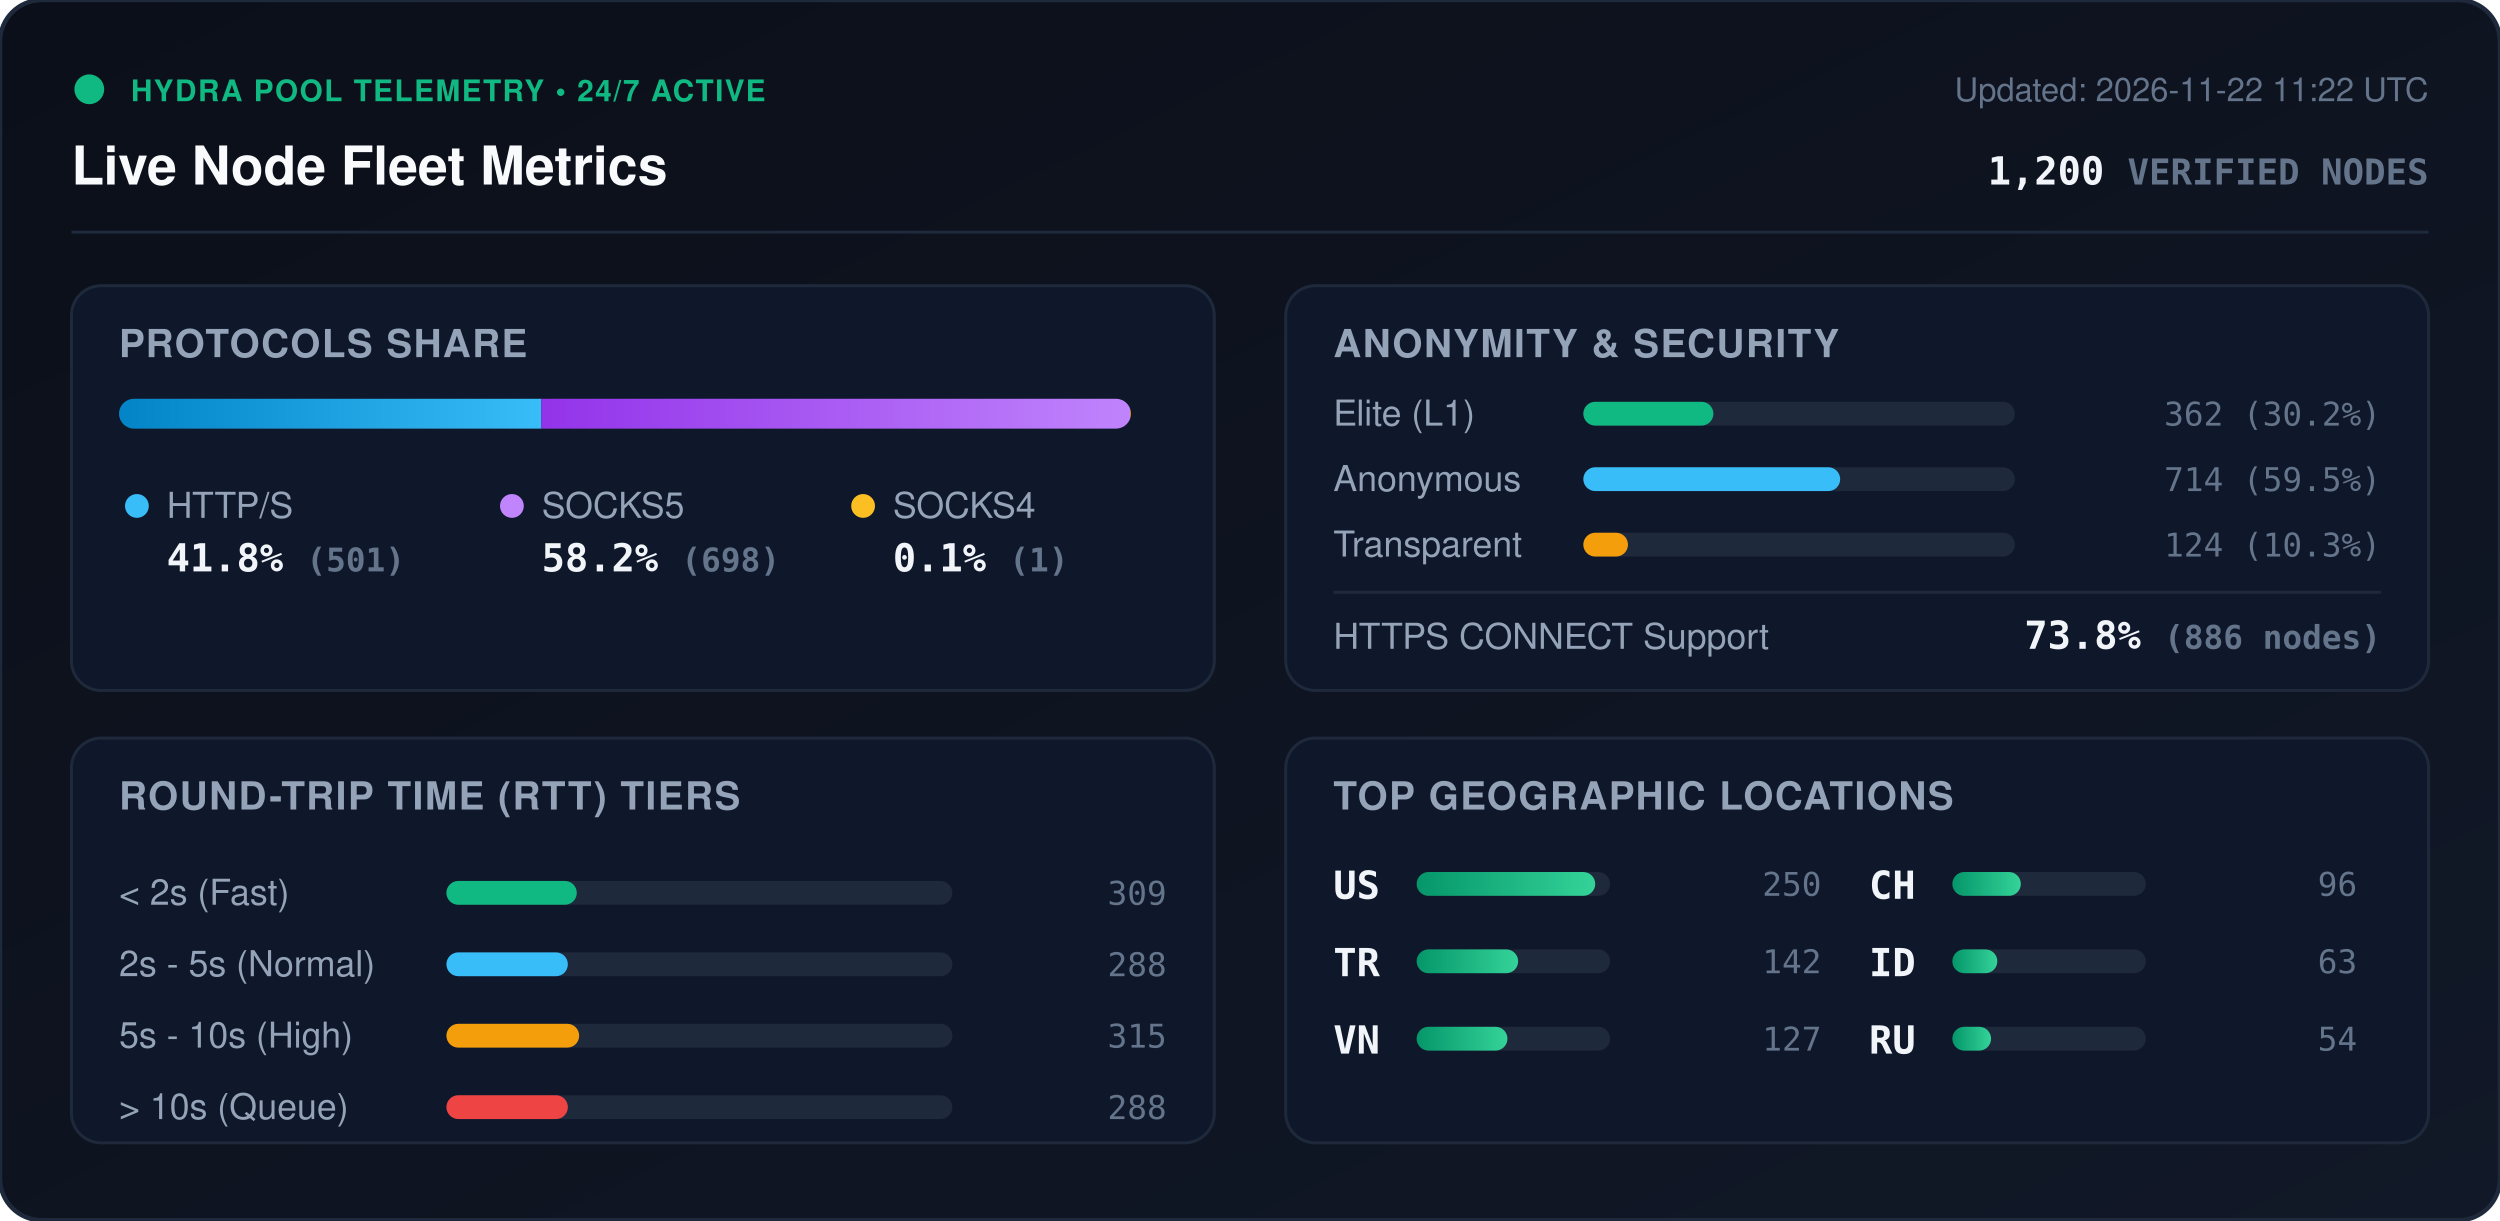
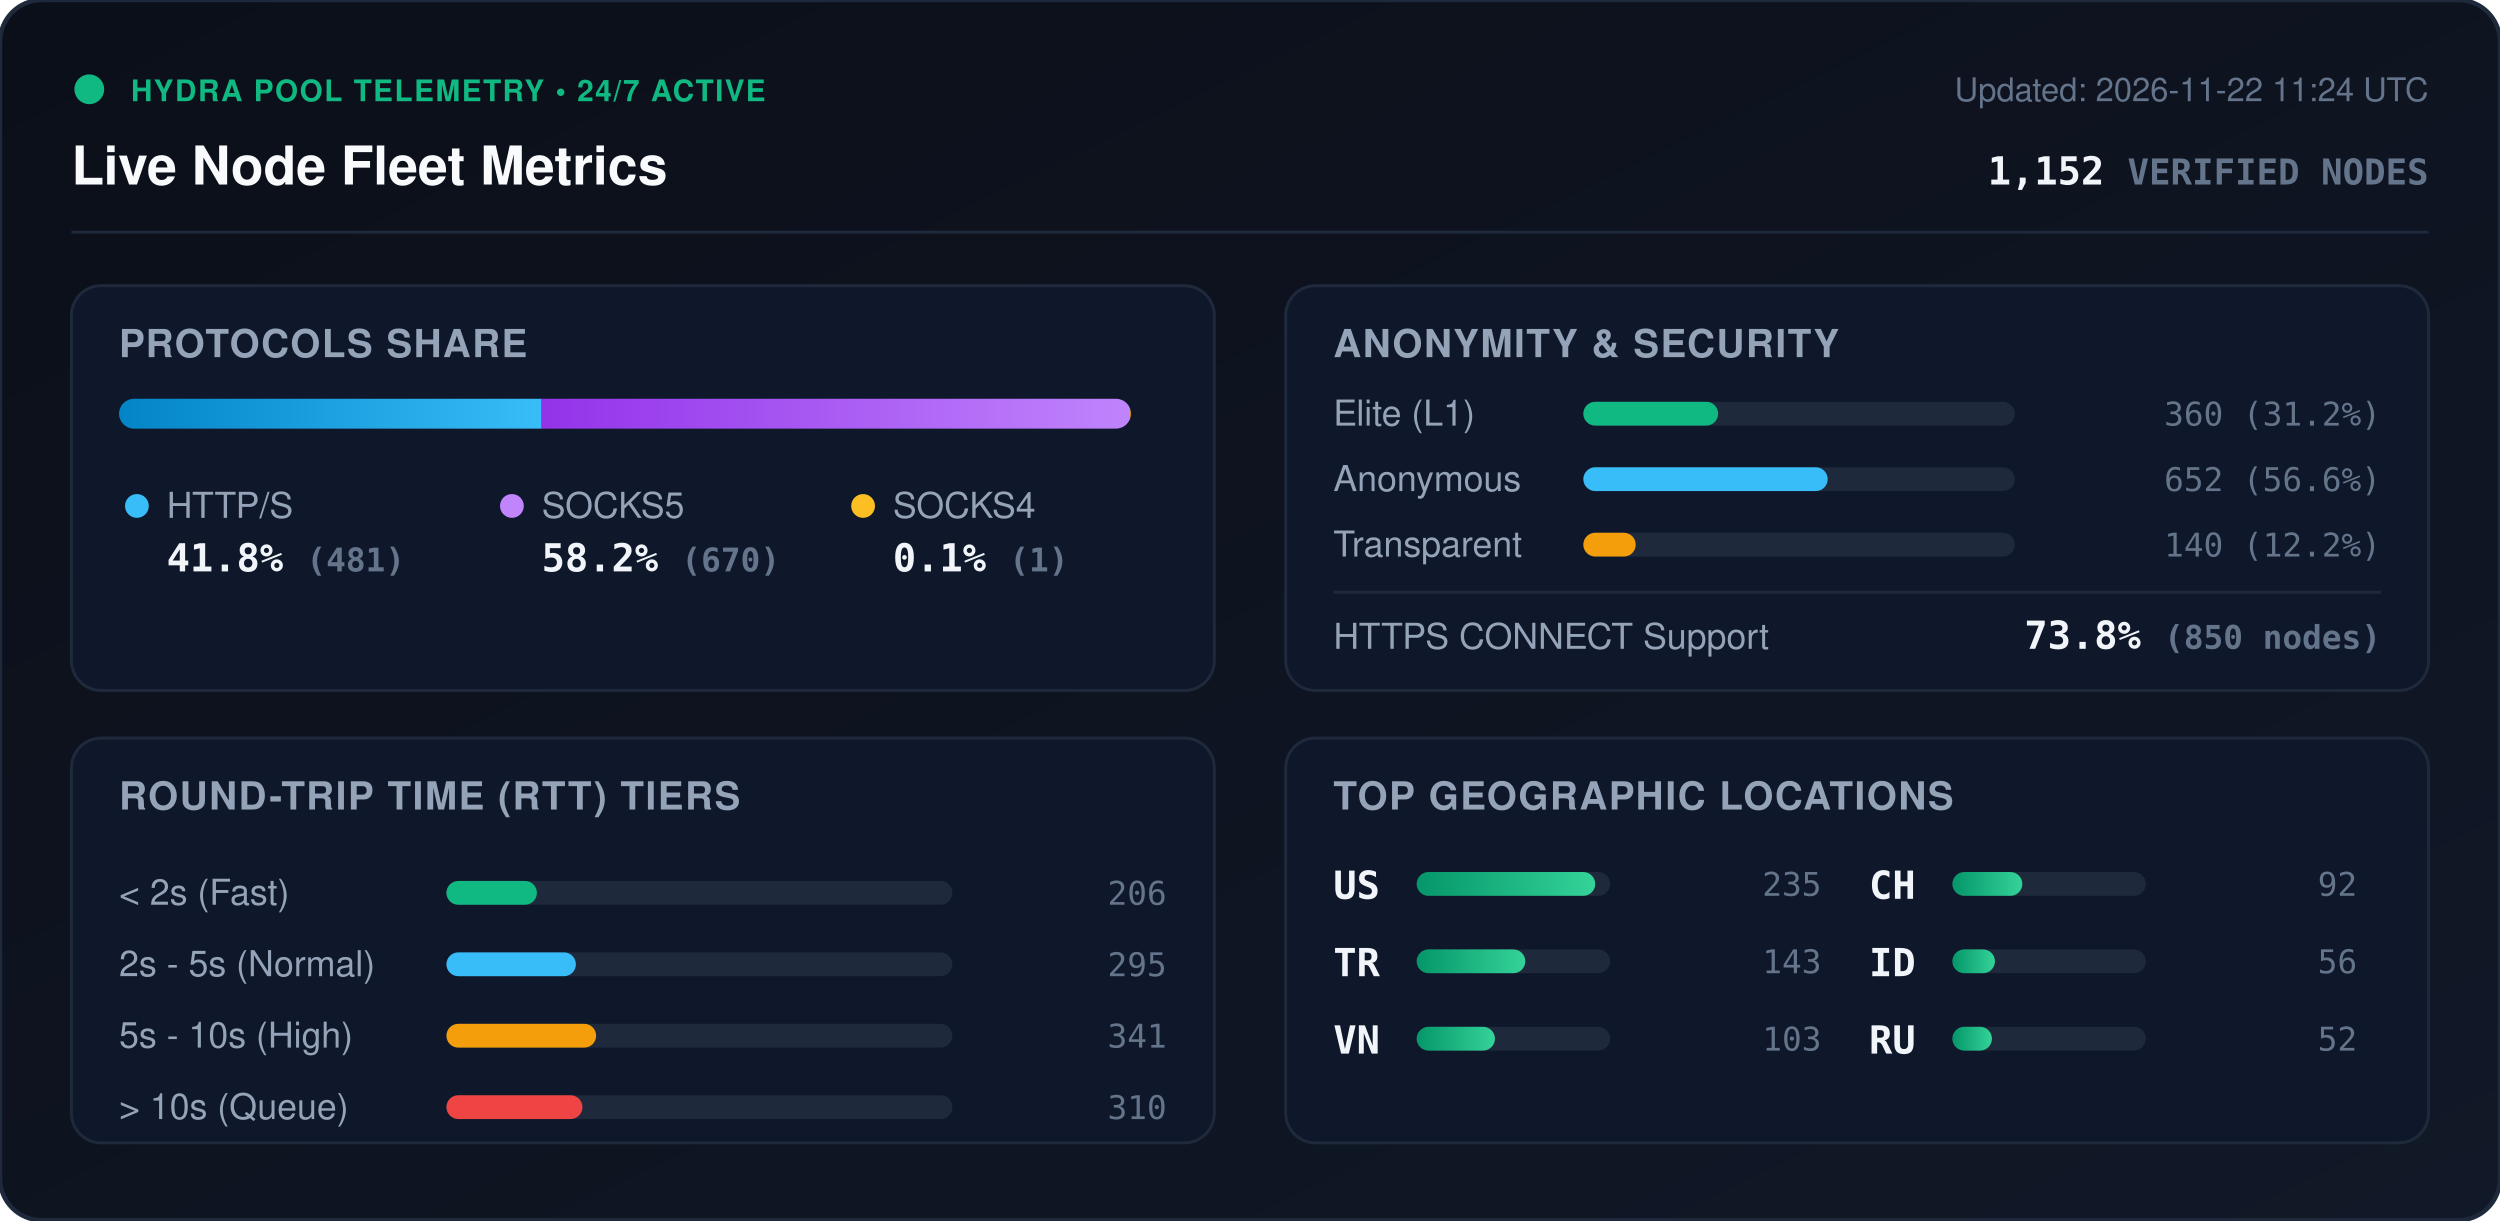
<svg xmlns="http://www.w3.org/2000/svg" viewBox="0 0 840 410" width="840" height="410" style="max-width: 100%; height: auto;">
  <defs>
    <linearGradient id="bg" x1="0%" y1="0%" x2="100%" y2="100%">
      <stop offset="0%" stop-color="#0b0f19" />
      <stop offset="100%" stop-color="#111827" />
    </linearGradient>
    <linearGradient id="bar-http" x1="0%" y1="0%" x2="100%" y2="0%">
      <stop offset="0%" stop-color="#0284c7" />
      <stop offset="100%" stop-color="#38bdf8" />
    </linearGradient>
    <linearGradient id="bar-socks5" x1="0%" y1="0%" x2="100%" y2="0%">
      <stop offset="0%" stop-color="#9333ea" />
      <stop offset="100%" stop-color="#c084fc" />
    </linearGradient>
    <linearGradient id="bar-socks4" x1="0%" y1="0%" x2="100%" y2="0%">
      <stop offset="0%" stop-color="#d97706" />
      <stop offset="100%" stop-color="#fbbf24" />
    </linearGradient>
    <linearGradient id="bar-green" x1="0%" y1="0%" x2="100%" y2="0%">
      <stop offset="0%" stop-color="#059669" />
      <stop offset="100%" stop-color="#34d399" />
    </linearGradient>
    <clipPath id="prog-track-clip">
      <rect width="340.0" height="10" rx="5" />
    </clipPath>
    <style>
      .title { font: 700 18px -apple-system, BlinkMacSystemFont, 'Segoe UI', Helvetica, Arial, sans-serif; fill: #f8fafc; }
      .sub { font: 500 11px -apple-system, BlinkMacSystemFont, 'Segoe UI', Helvetica, Arial, sans-serif; fill: #64748b; }
      .section-hdr { font: 600 13px -apple-system, BlinkMacSystemFont, 'Segoe UI', Helvetica, Arial, sans-serif; fill: #94a3b8; letter-spacing: 0.5px; }
      .metric-val { font: 700 13px -apple-system, BlinkMacSystemFont, 'Segoe UI', Helvetica, Arial, sans-serif; fill: #f1f5f9; }
      .metric-lbl { font: 500 12px -apple-system, BlinkMacSystemFont, 'Segoe UI', Helvetica, Arial, sans-serif; fill: #94a3b8; }
      .badge-txt { font: 700 10px -apple-system, BlinkMacSystemFont, 'Segoe UI', Helvetica, Arial, sans-serif; fill: #10b981; letter-spacing: 0.5px; }
      .mono { font-family: ui-monospace, SFMono-Regular, Menlo, Monaco, Consolas, monospace; }
      .pulse { animation: beacon 2s infinite ease-in-out; }
      @keyframes beacon { 0%, 100% { opacity: 1; } 50% { opacity: 0.35; } }
    </style>
  </defs>
  <rect width="840" height="410" rx="14" fill="url(#bg)" stroke="#1e293b" stroke-width="1.5" />
  <g transform="translate(24, 24)">
    <circle cx="6" cy="6" r="5" fill="#10b981" class="pulse" />
    <text x="20" y="10" class="badge-txt">HYDRA POOL TELEMETRY • 24/7 ACTIVE</text>
    <text x="0" y="38" class="title">Live Node Fleet Metrics</text>
-     <text x="792" y="10" text-anchor="end" class="sub">Updated: 2026-11-22 11:22 UTC</text>
-     <text x="792" y="38" text-anchor="end" class="metric-val mono" fill="#38bdf8">1,200 <tspan font-size="12" fill="#64748b">VERIFIED NODES</tspan>
+     <text x="792" y="10" text-anchor="end" class="sub">Updated: 2026-11-22 11:24 UTC</text>
+     <text x="792" y="38" text-anchor="end" class="metric-val mono" fill="#38bdf8">1,152 <tspan font-size="12" fill="#64748b">VERIFIED NODES</tspan>
    </text>
  </g>
  <line x1="24" y1="78" x2="816" y2="78" stroke="#1e293b" stroke-width="1" />
  <g transform="translate(24, 96)">
    <rect width="384" height="136" rx="10" fill="#0f172a" stroke="#1e293b" />
    <text x="16" y="24" class="section-hdr">PROTOCOLS SHARE</text>
    <g transform="translate(16, 38)">
      <rect width="340.0" height="10" rx="5" fill="#1e293b" />
      <g clip-path="url(#prog-track-clip)">
-         <rect x="0" width="141.9" height="10" fill="url(#bar-http)" />
-         <rect x="141.9" width="197.8" height="10" fill="url(#bar-socks5)" />
+         <rect x="0" width="142.0" height="10" fill="url(#bar-http)" />
+         <rect x="142.0" width="197.7" height="10" fill="url(#bar-socks5)" />
        <rect x="339.7" width="0.3" height="10" fill="url(#bar-socks4)" />
      </g>
    </g>
    <g transform="translate(16, 68)">
      <circle cx="6" cy="6" r="4" fill="#38bdf8" />
      <text x="16" y="10" class="metric-lbl">HTTP/S</text>
-       <text x="16" y="28" class="metric-val mono">41.8% <tspan font-size="11" fill="#64748b">(501)</tspan>
+       <text x="16" y="28" class="metric-val mono">41.8% <tspan font-size="11" fill="#64748b">(481)</tspan>
      </text>
      <circle cx="132" cy="6" r="4" fill="#c084fc" />
      <text x="142" y="10" class="metric-lbl">SOCKS5</text>
-       <text x="142" y="28" class="metric-val mono">58.2% <tspan font-size="11" fill="#64748b">(698)</tspan>
+       <text x="142" y="28" class="metric-val mono">58.2% <tspan font-size="11" fill="#64748b">(670)</tspan>
      </text>
      <circle cx="250" cy="6" r="4" fill="#fbbf24" />
      <text x="260" y="10" class="metric-lbl">SOCKS4</text>
      <text x="260" y="28" class="metric-val mono">0.1% <tspan font-size="11" fill="#64748b">(1)</tspan>
      </text>
    </g>
  </g>
  <g transform="translate(432, 96)">
    <rect width="384" height="136" rx="10" fill="#0f172a" stroke="#1e293b" />
    <text x="16" y="24" class="section-hdr">ANONYMITY &amp; SECURITY</text>
    <text x="16" y="47" class="metric-lbl">Elite (L1)</text>
    <rect x="100" y="39" width="145.0" height="8" rx="4" fill="#1e293b" />
-     <rect x="100" y="39" width="43.7" height="8" rx="4" fill="#10b981" />
-     <text x="368" y="47" text-anchor="end" class="mono sub" fill="#e2e8f0">362 (30.2%)</text>
+     <rect x="100" y="39" width="45.3" height="8" rx="4" fill="#10b981" />
+     <text x="368" y="47" text-anchor="end" class="mono sub" fill="#e2e8f0">360 (31.2%)</text>
    <text x="16" y="69" class="metric-lbl">Anonymous</text>
    <rect x="100" y="61" width="145.0" height="8" rx="4" fill="#1e293b" />
-     <rect x="100" y="61" width="86.3" height="8" rx="4" fill="#38bdf8" />
-     <text x="368" y="69" text-anchor="end" class="mono sub" fill="#e2e8f0">714 (59.5%)</text>
+     <rect x="100" y="61" width="82.1" height="8" rx="4" fill="#38bdf8" />
+     <text x="368" y="69" text-anchor="end" class="mono sub" fill="#e2e8f0">652 (56.6%)</text>
    <text x="16" y="91" class="metric-lbl">Transparent</text>
    <rect x="100" y="83" width="145.0" height="8" rx="4" fill="#1e293b" />
-     <rect x="100" y="83" width="15.0" height="8" rx="4" fill="#f59e0b" />
-     <text x="368" y="91" text-anchor="end" class="mono sub" fill="#e2e8f0">124 (10.3%)</text>
+     <rect x="100" y="83" width="17.6" height="8" rx="4" fill="#f59e0b" />
+     <text x="368" y="91" text-anchor="end" class="mono sub" fill="#e2e8f0">140 (12.2%)</text>
    <line x1="16" y1="103" x2="368" y2="103" stroke="#1e293b" stroke-width="1" />
    <text x="16" y="122" class="metric-lbl">HTTPS CONNECT Support</text>
-     <text x="368" y="122" text-anchor="end" class="metric-val mono" fill="#34d399">73.8% <tspan font-size="11" fill="#64748b">(886 nodes)</tspan>
+     <text x="368" y="122" text-anchor="end" class="metric-val mono" fill="#34d399">73.8% <tspan font-size="11" fill="#64748b">(850 nodes)</tspan>
    </text>
  </g>
  <g transform="translate(24, 248)">
    <rect width="384" height="136" rx="10" fill="#0f172a" stroke="#1e293b" />
    <text x="16" y="24" class="section-hdr">ROUND-TRIP TIME (RTT) TIERS</text>
    <g transform="translate(16, 42)">
      <text x="0" y="14" class="metric-lbl">&lt; 2s (Fast)</text>
      <rect x="110" y="6" width="170" height="8" rx="4" fill="#1e293b" />
-       <rect x="110" y="6" width="43.8" height="8" rx="4" fill="#10b981" />
-       <text x="352" y="14" text-anchor="end" class="mono sub">309</text>
+       <rect x="110" y="6" width="30.4" height="8" rx="4" fill="#10b981" />
+       <text x="352" y="14" text-anchor="end" class="mono sub">206</text>
      <text x="0" y="38" class="metric-lbl">2s - 5s (Normal)</text>
      <rect x="110" y="30" width="170" height="8" rx="4" fill="#1e293b" />
-       <rect x="110" y="30" width="40.8" height="8" rx="4" fill="#38bdf8" />
-       <text x="352" y="38" text-anchor="end" class="mono sub">288</text>
+       <rect x="110" y="30" width="43.5" height="8" rx="4" fill="#38bdf8" />
+       <text x="352" y="38" text-anchor="end" class="mono sub">295</text>
      <text x="0" y="62" class="metric-lbl">5s - 10s (High)</text>
      <rect x="110" y="54" width="170" height="8" rx="4" fill="#1e293b" />
-       <rect x="110" y="54" width="44.6" height="8" rx="4" fill="#f59e0b" />
-       <text x="352" y="62" text-anchor="end" class="mono sub">315</text>
+       <rect x="110" y="54" width="50.3" height="8" rx="4" fill="#f59e0b" />
+       <text x="352" y="62" text-anchor="end" class="mono sub">341</text>
      <text x="0" y="86" class="metric-lbl">&gt; 10s (Queue)</text>
      <rect x="110" y="78" width="170" height="8" rx="4" fill="#1e293b" />
-       <rect x="110" y="78" width="40.8" height="8" rx="4" fill="#ef4444" />
-       <text x="352" y="86" text-anchor="end" class="mono sub">288</text>
+       <rect x="110" y="78" width="45.7" height="8" rx="4" fill="#ef4444" />
+       <text x="352" y="86" text-anchor="end" class="mono sub">310</text>
    </g>
  </g>
  <g transform="translate(432, 248)">
    <rect width="384" height="136" rx="10" fill="#0f172a" stroke="#1e293b" />
    <text x="16" y="24" class="section-hdr">TOP GEOGRAPHIC LOCATIONS</text>
    <g transform="translate(16, 42)">
      <g transform="translate(0, 0)">
        <text x="0" y="12" class="mono metric-val" font-size="12">US</text>
        <rect x="28" y="3" width="65" height="8" rx="4" fill="#1e293b" />
        <rect x="28" y="3" width="60.0" height="8" rx="4" fill="url(#bar-green)" />
-         <text x="164" y="11" text-anchor="end" class="mono sub">250</text>
+         <text x="164" y="11" text-anchor="end" class="mono sub">235</text>
      </g>
      <g transform="translate(0, 26)">
        <text x="0" y="12" class="mono metric-val" font-size="12">TR</text>
        <rect x="28" y="3" width="65" height="8" rx="4" fill="#1e293b" />
-         <rect x="28" y="3" width="34.1" height="8" rx="4" fill="url(#bar-green)" />
-         <text x="164" y="11" text-anchor="end" class="mono sub">142</text>
+         <rect x="28" y="3" width="36.5" height="8" rx="4" fill="url(#bar-green)" />
+         <text x="164" y="11" text-anchor="end" class="mono sub">143</text>
      </g>
      <g transform="translate(0, 52)">
        <text x="0" y="12" class="mono metric-val" font-size="12">VN</text>
        <rect x="28" y="3" width="65" height="8" rx="4" fill="#1e293b" />
-         <rect x="28" y="3" width="30.5" height="8" rx="4" fill="url(#bar-green)" />
-         <text x="164" y="11" text-anchor="end" class="mono sub">127</text>
+         <rect x="28" y="3" width="26.3" height="8" rx="4" fill="url(#bar-green)" />
+         <text x="164" y="11" text-anchor="end" class="mono sub">103</text>
      </g>
      <g transform="translate(180, 0)">
        <text x="0" y="12" class="mono metric-val" font-size="12">CH</text>
        <rect x="28" y="3" width="65" height="8" rx="4" fill="#1e293b" />
-         <rect x="28" y="3" width="23.0" height="8" rx="4" fill="url(#bar-green)" />
-         <text x="164" y="11" text-anchor="end" class="mono sub">96</text>
+         <rect x="28" y="3" width="23.5" height="8" rx="4" fill="url(#bar-green)" />
+         <text x="164" y="11" text-anchor="end" class="mono sub">92</text>
      </g>
      <g transform="translate(180, 26)">
        <text x="0" y="12" class="mono metric-val" font-size="12">ID</text>
        <rect x="28" y="3" width="65" height="8" rx="4" fill="#1e293b" />
-         <rect x="28" y="3" width="15.1" height="8" rx="4" fill="url(#bar-green)" />
-         <text x="164" y="11" text-anchor="end" class="mono sub">63</text>
+         <rect x="28" y="3" width="14.3" height="8" rx="4" fill="url(#bar-green)" />
+         <text x="164" y="11" text-anchor="end" class="mono sub">56</text>
      </g>
      <g transform="translate(180, 52)">
        <text x="0" y="12" class="mono metric-val" font-size="12">RU</text>
        <rect x="28" y="3" width="65" height="8" rx="4" fill="#1e293b" />
-         <rect x="28" y="3" width="13.0" height="8" rx="4" fill="url(#bar-green)" />
-         <text x="164" y="11" text-anchor="end" class="mono sub">54</text>
+         <rect x="28" y="3" width="13.3" height="8" rx="4" fill="url(#bar-green)" />
+         <text x="164" y="11" text-anchor="end" class="mono sub">52</text>
      </g>
    </g>
  </g>
</svg>
